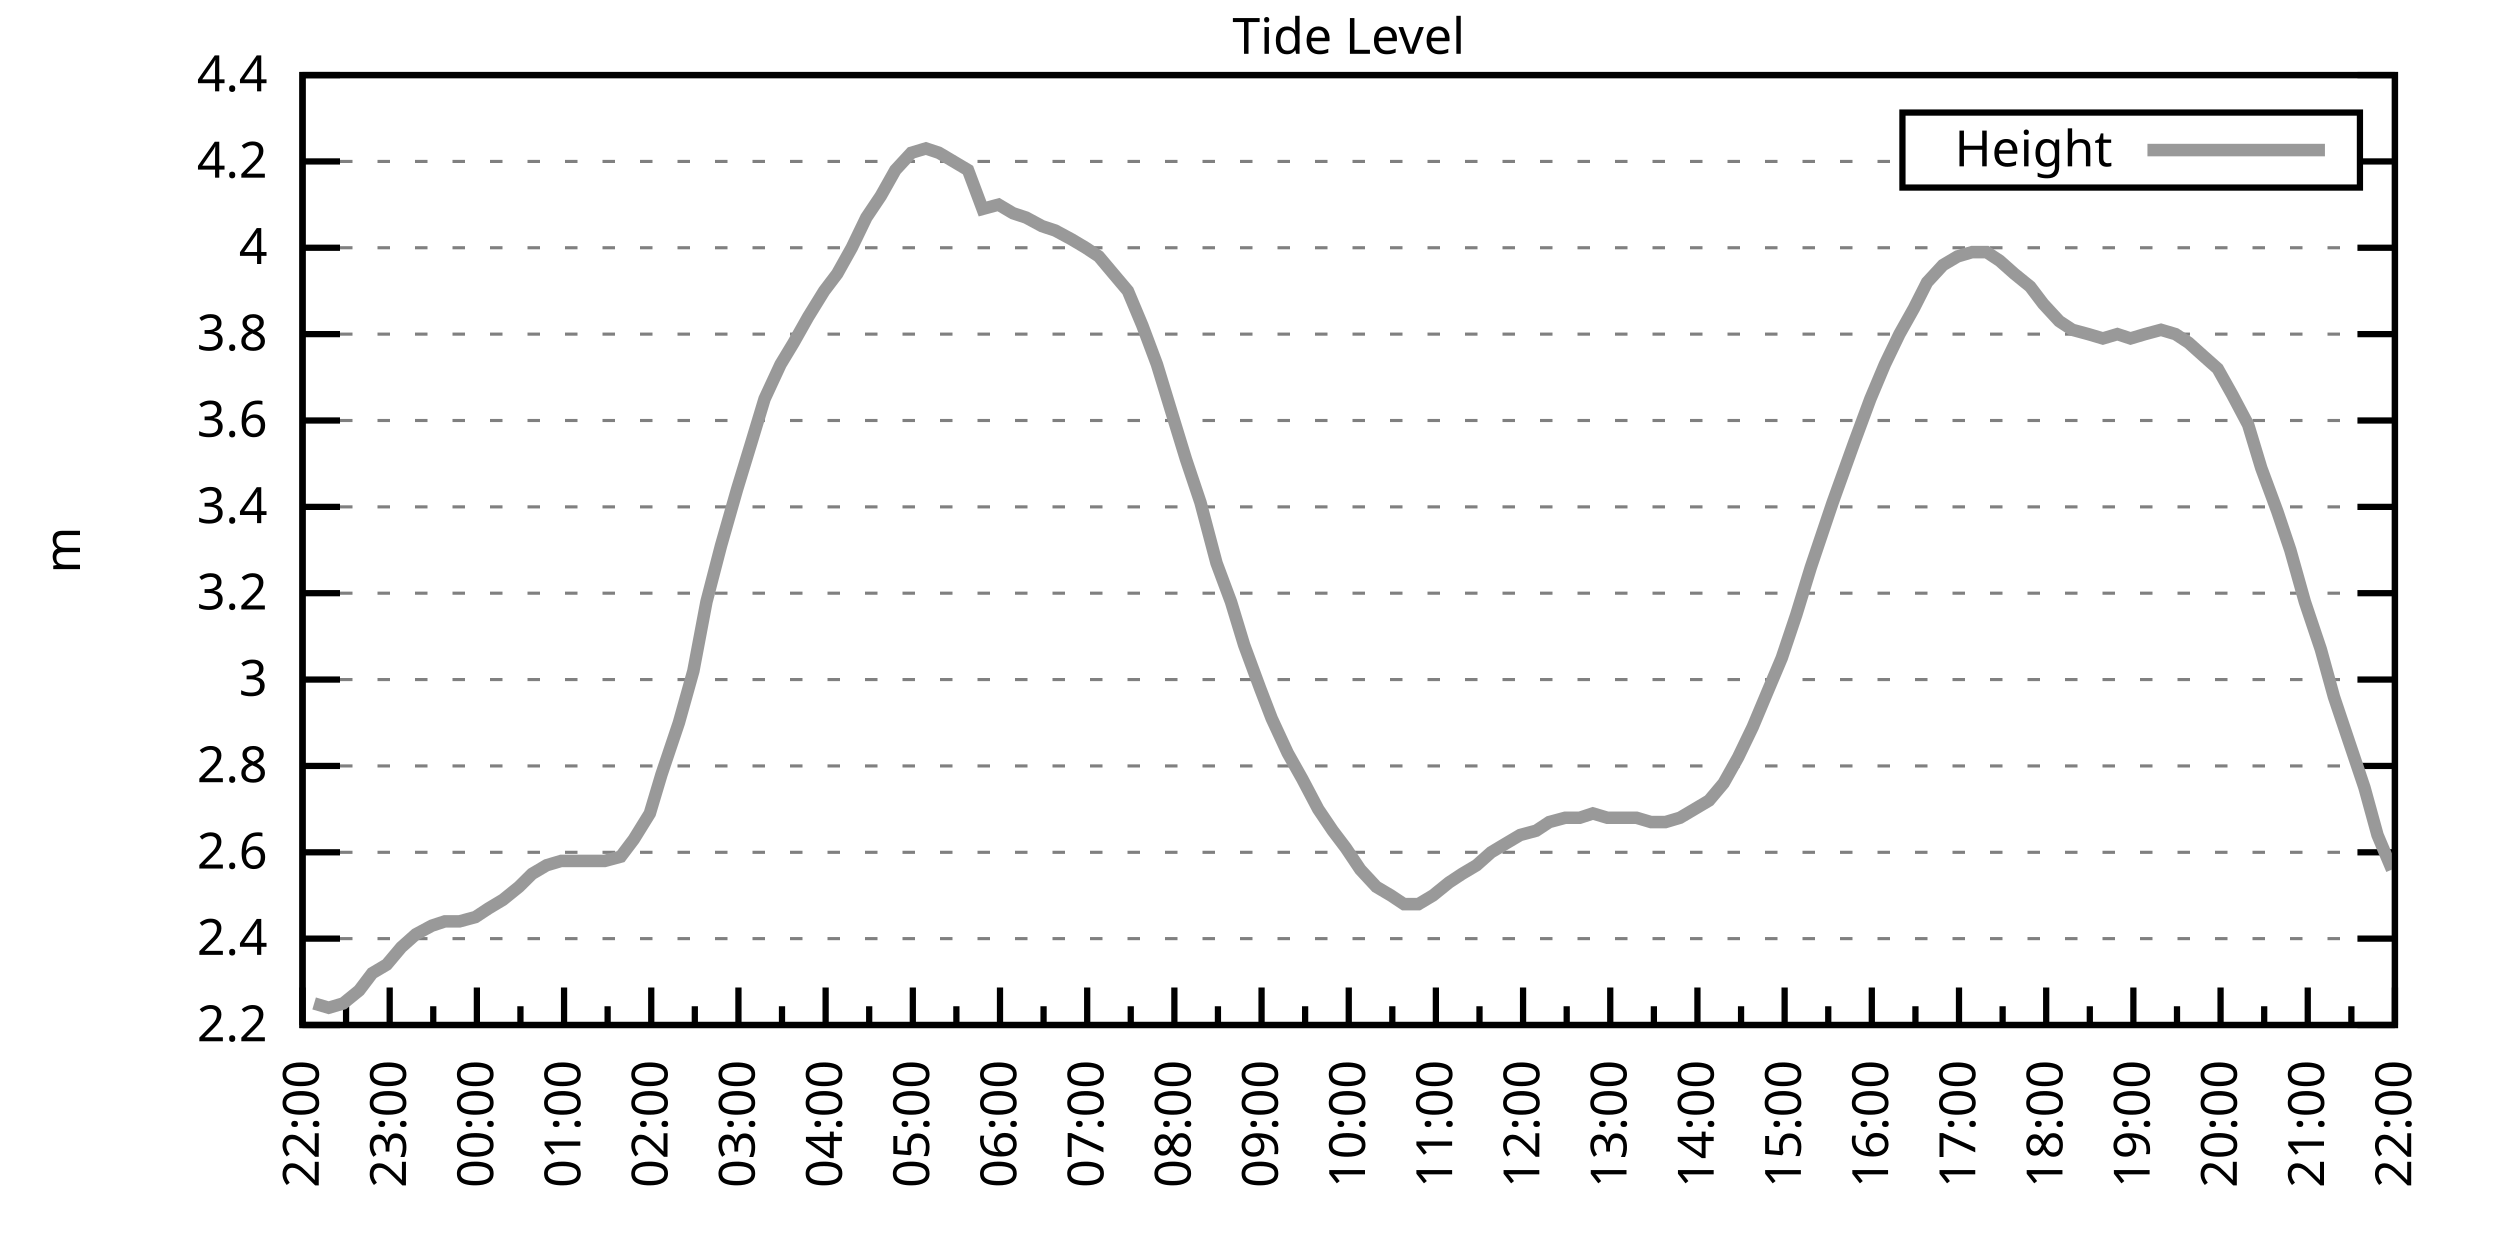
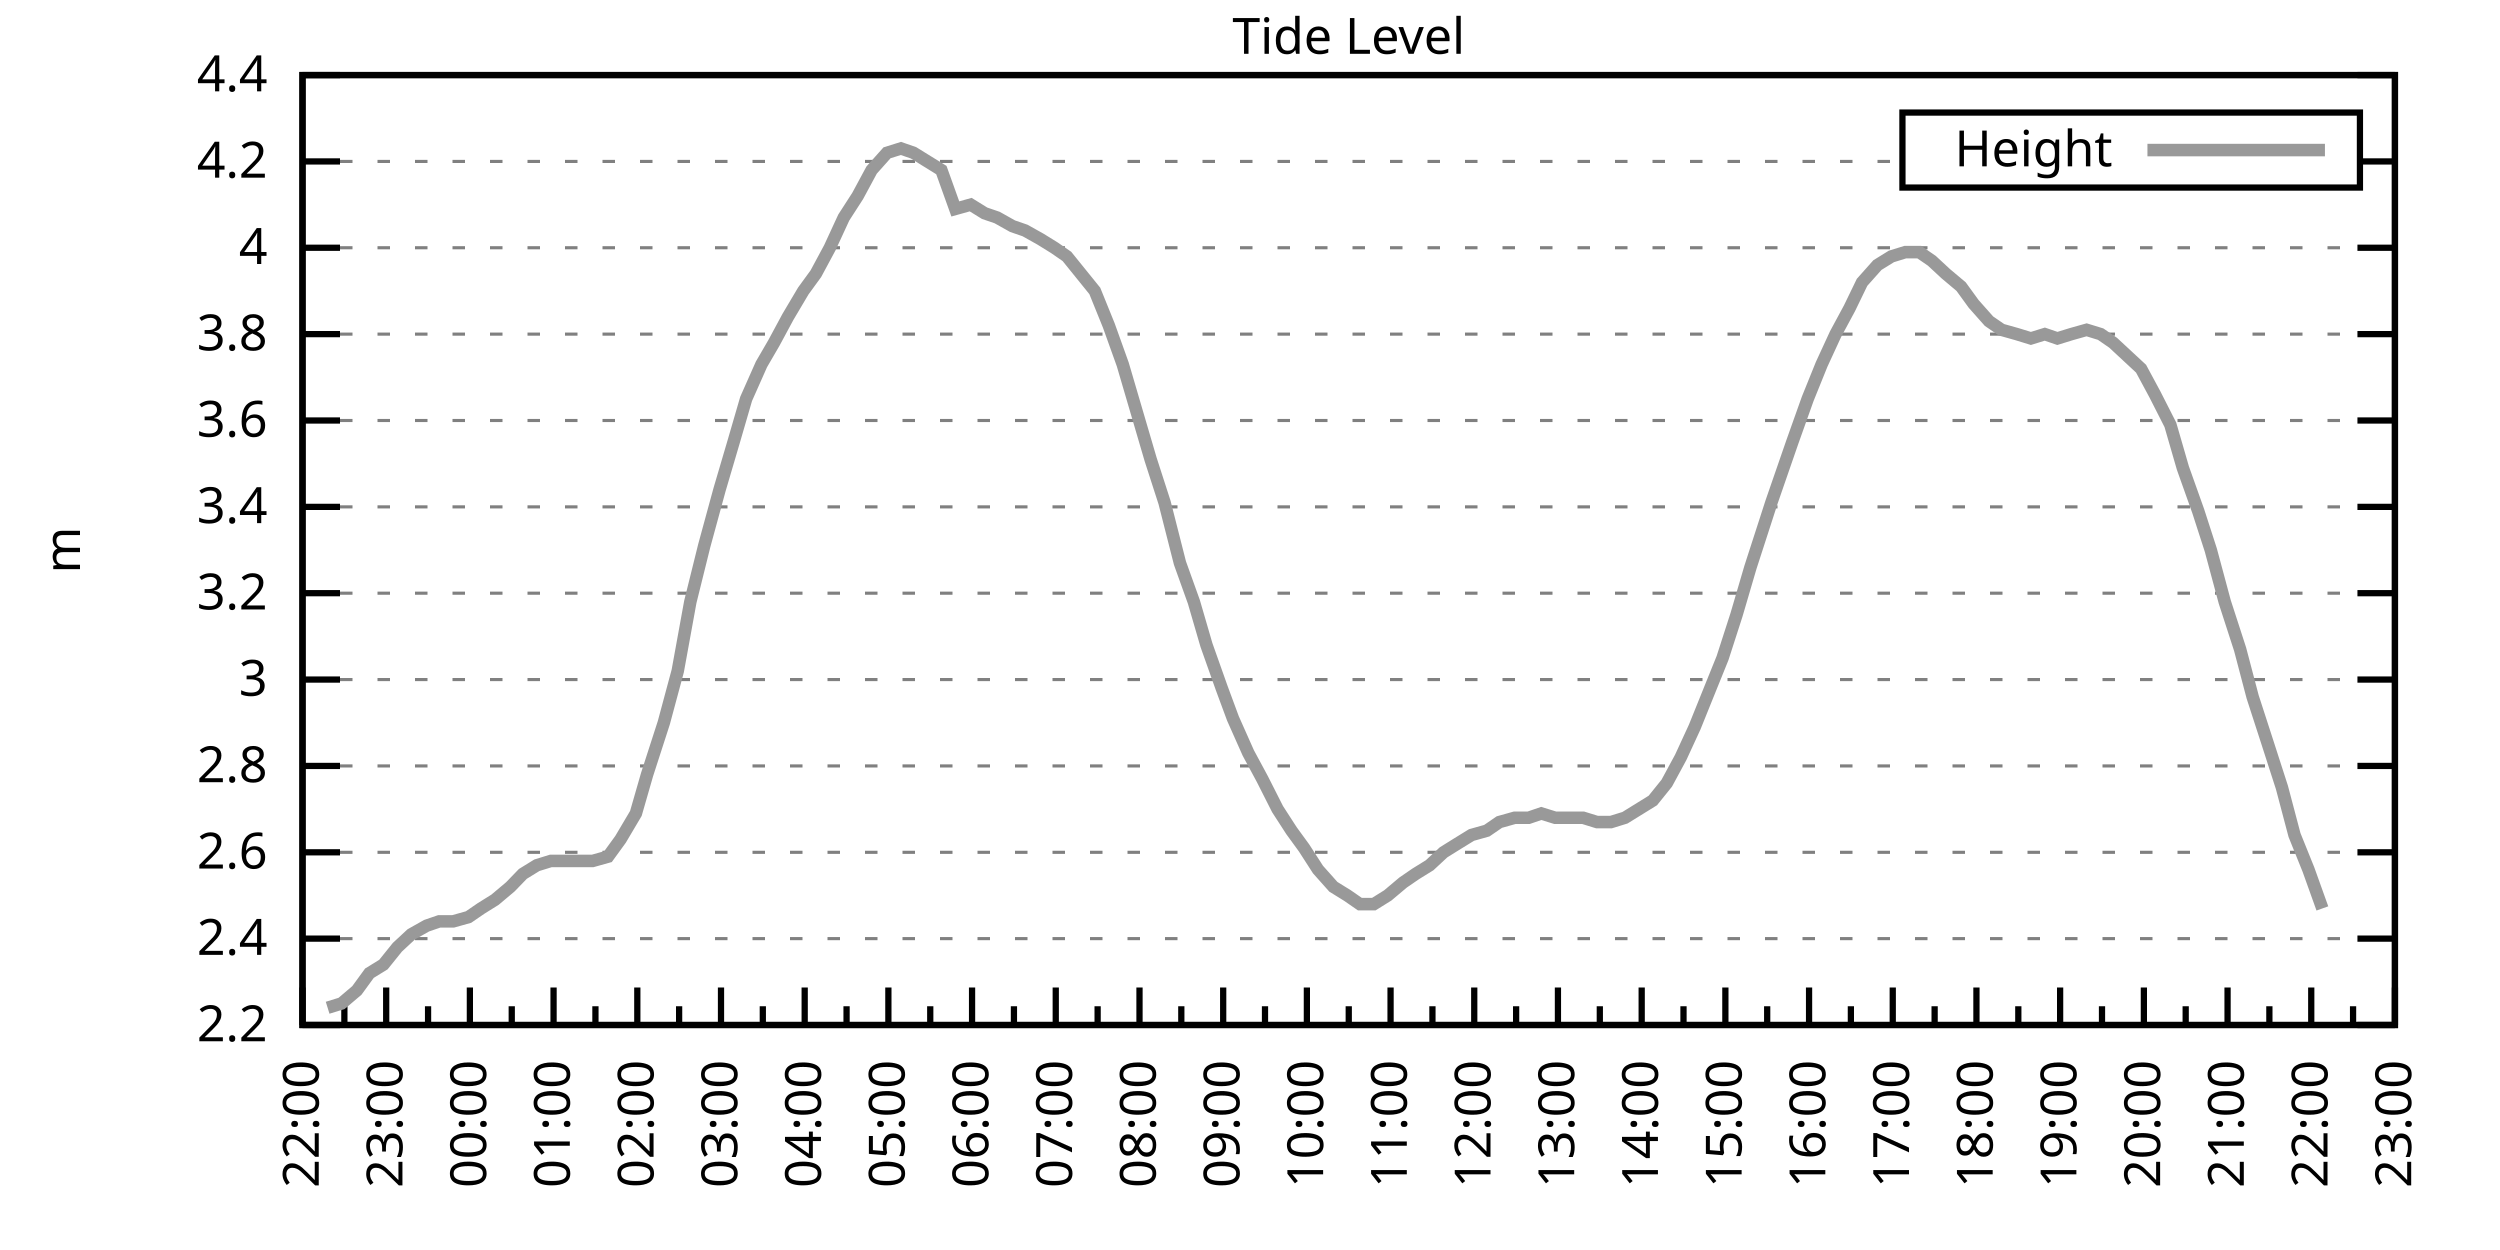
<svg xmlns="http://www.w3.org/2000/svg" xmlns:xlink="http://www.w3.org/1999/xlink" width="400" height="200" viewBox="0 0 400 200">
  <g id="gnuplot_canvas">
    <rect x="0" y="0" width="400" height="200" fill="none" />
    <defs>
      <circle id="gpDot" r="0.5" stroke-width="0.5" stroke="currentColor" />
      <path id="gpPt0" stroke-width="0.333" stroke="currentColor" d="M-1,0 h2 M0,-1 v2" />
      <path id="gpPt1" stroke-width="0.333" stroke="currentColor" d="M-1,-1 L1,1 M1,-1 L-1,1" />
      <path id="gpPt2" stroke-width="0.333" stroke="currentColor" d="M-1,0 L1,0 M0,-1 L0,1 M-1,-1 L1,1 M-1,1 L1,-1" />
      <rect id="gpPt3" stroke-width="0.333" stroke="currentColor" x="-1" y="-1" width="2" height="2" />
      <rect id="gpPt4" stroke-width="0.333" stroke="currentColor" fill="currentColor" x="-1" y="-1" width="2" height="2" />
      <circle id="gpPt5" stroke-width="0.333" stroke="currentColor" cx="0" cy="0" r="1" />
      <use xlink:href="#gpPt5" id="gpPt6" fill="currentColor" stroke="none" />
      <path id="gpPt7" stroke-width="0.333" stroke="currentColor" d="M0,-1.33 L-1.33,0.67 L1.33,0.67 z" />
      <use xlink:href="#gpPt7" id="gpPt8" fill="currentColor" stroke="none" />
      <use xlink:href="#gpPt7" id="gpPt9" stroke="currentColor" transform="rotate(180)" />
      <use xlink:href="#gpPt9" id="gpPt10" fill="currentColor" stroke="none" />
      <use xlink:href="#gpPt3" id="gpPt11" stroke="currentColor" transform="rotate(45)" />
      <use xlink:href="#gpPt11" id="gpPt12" fill="currentColor" stroke="none" />
      <path id="gpPt13" stroke-width="0.333" stroke="currentColor" d="M0,1.330 L1.265,0.411 L0.782,-1.067 L-0.782,-1.076 L-1.265,0.411 z" />
      <use xlink:href="#gpPt13" id="gpPt14" fill="currentColor" stroke="none" />
      <filter id="textbox" filterUnits="objectBoundingBox" x="0" y="0" height="1" width="1">
        <feFlood flood-color="white" flood-opacity="1" result="bgnd" />
        <feComposite in="SourceGraphic" in2="bgnd" operator="atop" />
      </filter>
      <filter id="greybox" filterUnits="objectBoundingBox" x="0" y="0" height="1" width="1">
        <feFlood flood-color="lightgrey" flood-opacity="1" result="grey" />
        <feComposite in="SourceGraphic" in2="grey" operator="atop" />
      </filter>
    </defs>
    <g fill="none" color="white" stroke="currentColor" stroke-width="1.00" stroke-linecap="butt" stroke-linejoin="miter">
</g>
    <g fill="none" color="black" stroke="currentColor" stroke-width="1.00" stroke-linecap="butt" stroke-linejoin="miter">
      <g stroke="none" shape-rendering="crispEdges">
        <polygon fill="rgb(255, 255, 255)" points="48.40,164.00 383.18,164.00 383.18,12.02 48.40,12.02 " />
      </g>
    </g>
    <g fill="none" color="black" stroke="currentColor" stroke-width="1.00" stroke-linecap="butt" stroke-linejoin="miter">
</g>
    <g fill="none" color="black" stroke="black" stroke-width="0.50" stroke-linecap="butt" stroke-linejoin="miter">
</g>
    <g fill="none" color="gray" stroke="currentColor" stroke-width="0.50" stroke-linecap="butt" stroke-linejoin="miter">
      <path stroke="gray" stroke-dasharray="2,4" class="gridline" d="M48.40,164.00 L383.19,164.00  " />
    </g>
    <g fill="none" color="gray" stroke="gray" stroke-width="1.00" stroke-linecap="butt" stroke-linejoin="miter">
</g>
    <g fill="none" color="black" stroke="currentColor" stroke-width="1.00" stroke-linecap="butt" stroke-linejoin="miter">
      <path stroke="black" d="M48.40,164.00 L54.40,164.00 M383.19,164.00 L377.19,164.00  " />
      <g transform="translate(42.80,166.60)" stroke="none" fill="black" font-family="Sans" font-size="8.00" text-anchor="end">
        <text>
          <tspan font-family="Sans"> 2.2</tspan>
        </text>
      </g>
    </g>
    <g fill="none" color="black" stroke="currentColor" stroke-width="1.00" stroke-linecap="butt" stroke-linejoin="miter">
</g>
    <g fill="none" color="black" stroke="black" stroke-width="0.50" stroke-linecap="butt" stroke-linejoin="miter">
</g>
    <g fill="none" color="gray" stroke="currentColor" stroke-width="0.50" stroke-linecap="butt" stroke-linejoin="miter">
      <path stroke="gray" stroke-dasharray="2,4" class="gridline" d="M48.40,150.18 L383.19,150.18  " />
    </g>
    <g fill="none" color="gray" stroke="gray" stroke-width="1.00" stroke-linecap="butt" stroke-linejoin="miter">
</g>
    <g fill="none" color="black" stroke="currentColor" stroke-width="1.00" stroke-linecap="butt" stroke-linejoin="miter">
      <path stroke="black" d="M48.40,150.18 L54.40,150.18 M383.19,150.18 L377.19,150.18  " />
      <g transform="translate(42.80,152.78)" stroke="none" fill="black" font-family="Sans" font-size="8.00" text-anchor="end">
        <text>
          <tspan font-family="Sans"> 2.4</tspan>
        </text>
      </g>
    </g>
    <g fill="none" color="black" stroke="currentColor" stroke-width="1.00" stroke-linecap="butt" stroke-linejoin="miter">
</g>
    <g fill="none" color="black" stroke="black" stroke-width="0.50" stroke-linecap="butt" stroke-linejoin="miter">
</g>
    <g fill="none" color="gray" stroke="currentColor" stroke-width="0.50" stroke-linecap="butt" stroke-linejoin="miter">
      <path stroke="gray" stroke-dasharray="2,4" class="gridline" d="M48.40,136.37 L383.19,136.37  " />
    </g>
    <g fill="none" color="gray" stroke="gray" stroke-width="1.00" stroke-linecap="butt" stroke-linejoin="miter">
</g>
    <g fill="none" color="black" stroke="currentColor" stroke-width="1.00" stroke-linecap="butt" stroke-linejoin="miter">
      <path stroke="black" d="M48.40,136.37 L54.40,136.37 M383.19,136.37 L377.19,136.37  " />
      <g transform="translate(42.80,138.97)" stroke="none" fill="black" font-family="Sans" font-size="8.00" text-anchor="end">
        <text>
          <tspan font-family="Sans"> 2.6</tspan>
        </text>
      </g>
    </g>
    <g fill="none" color="black" stroke="currentColor" stroke-width="1.00" stroke-linecap="butt" stroke-linejoin="miter">
</g>
    <g fill="none" color="black" stroke="black" stroke-width="0.50" stroke-linecap="butt" stroke-linejoin="miter">
</g>
    <g fill="none" color="gray" stroke="currentColor" stroke-width="0.50" stroke-linecap="butt" stroke-linejoin="miter">
      <path stroke="gray" stroke-dasharray="2,4" class="gridline" d="M48.40,122.55 L383.19,122.55  " />
    </g>
    <g fill="none" color="gray" stroke="gray" stroke-width="1.00" stroke-linecap="butt" stroke-linejoin="miter">
</g>
    <g fill="none" color="black" stroke="currentColor" stroke-width="1.00" stroke-linecap="butt" stroke-linejoin="miter">
      <path stroke="black" d="M48.40,122.55 L54.40,122.55 M383.19,122.55 L377.19,122.55  " />
      <g transform="translate(42.80,125.15)" stroke="none" fill="black" font-family="Sans" font-size="8.00" text-anchor="end">
        <text>
          <tspan font-family="Sans"> 2.8</tspan>
        </text>
      </g>
    </g>
    <g fill="none" color="black" stroke="currentColor" stroke-width="1.00" stroke-linecap="butt" stroke-linejoin="miter">
</g>
    <g fill="none" color="black" stroke="black" stroke-width="0.50" stroke-linecap="butt" stroke-linejoin="miter">
</g>
    <g fill="none" color="gray" stroke="currentColor" stroke-width="0.50" stroke-linecap="butt" stroke-linejoin="miter">
      <path stroke="gray" stroke-dasharray="2,4" class="gridline" d="M48.40,108.73 L383.19,108.73  " />
    </g>
    <g fill="none" color="gray" stroke="gray" stroke-width="1.00" stroke-linecap="butt" stroke-linejoin="miter">
</g>
    <g fill="none" color="black" stroke="currentColor" stroke-width="1.00" stroke-linecap="butt" stroke-linejoin="miter">
      <path stroke="black" d="M48.40,108.73 L54.40,108.73 M383.19,108.73 L377.19,108.73  " />
      <g transform="translate(42.80,111.33)" stroke="none" fill="black" font-family="Sans" font-size="8.00" text-anchor="end">
        <text>
          <tspan font-family="Sans"> 3</tspan>
        </text>
      </g>
    </g>
    <g fill="none" color="black" stroke="currentColor" stroke-width="1.00" stroke-linecap="butt" stroke-linejoin="miter">
</g>
    <g fill="none" color="black" stroke="black" stroke-width="0.50" stroke-linecap="butt" stroke-linejoin="miter">
</g>
    <g fill="none" color="gray" stroke="currentColor" stroke-width="0.50" stroke-linecap="butt" stroke-linejoin="miter">
      <path stroke="gray" stroke-dasharray="2,4" class="gridline" d="M48.40,94.91 L383.19,94.91  " />
    </g>
    <g fill="none" color="gray" stroke="gray" stroke-width="1.00" stroke-linecap="butt" stroke-linejoin="miter">
</g>
    <g fill="none" color="black" stroke="currentColor" stroke-width="1.00" stroke-linecap="butt" stroke-linejoin="miter">
      <path stroke="black" d="M48.40,94.91 L54.40,94.91 M383.19,94.91 L377.19,94.91  " />
      <g transform="translate(42.80,97.51)" stroke="none" fill="black" font-family="Sans" font-size="8.00" text-anchor="end">
        <text>
          <tspan font-family="Sans"> 3.2</tspan>
        </text>
      </g>
    </g>
    <g fill="none" color="black" stroke="currentColor" stroke-width="1.00" stroke-linecap="butt" stroke-linejoin="miter">
</g>
    <g fill="none" color="black" stroke="black" stroke-width="0.50" stroke-linecap="butt" stroke-linejoin="miter">
</g>
    <g fill="none" color="gray" stroke="currentColor" stroke-width="0.50" stroke-linecap="butt" stroke-linejoin="miter">
      <path stroke="gray" stroke-dasharray="2,4" class="gridline" d="M48.40,81.10 L383.19,81.10  " />
    </g>
    <g fill="none" color="gray" stroke="gray" stroke-width="1.00" stroke-linecap="butt" stroke-linejoin="miter">
</g>
    <g fill="none" color="black" stroke="currentColor" stroke-width="1.00" stroke-linecap="butt" stroke-linejoin="miter">
      <path stroke="black" d="M48.40,81.10 L54.40,81.10 M383.19,81.10 L377.19,81.10  " />
      <g transform="translate(42.80,83.70)" stroke="none" fill="black" font-family="Sans" font-size="8.00" text-anchor="end">
        <text>
          <tspan font-family="Sans"> 3.4</tspan>
        </text>
      </g>
    </g>
    <g fill="none" color="black" stroke="currentColor" stroke-width="1.00" stroke-linecap="butt" stroke-linejoin="miter">
</g>
    <g fill="none" color="black" stroke="black" stroke-width="0.50" stroke-linecap="butt" stroke-linejoin="miter">
</g>
    <g fill="none" color="gray" stroke="currentColor" stroke-width="0.50" stroke-linecap="butt" stroke-linejoin="miter">
      <path stroke="gray" stroke-dasharray="2,4" class="gridline" d="M48.40,67.28 L383.19,67.28  " />
    </g>
    <g fill="none" color="gray" stroke="gray" stroke-width="1.00" stroke-linecap="butt" stroke-linejoin="miter">
</g>
    <g fill="none" color="black" stroke="currentColor" stroke-width="1.00" stroke-linecap="butt" stroke-linejoin="miter">
      <path stroke="black" d="M48.40,67.28 L54.40,67.28 M383.19,67.28 L377.19,67.28  " />
      <g transform="translate(42.80,69.88)" stroke="none" fill="black" font-family="Sans" font-size="8.00" text-anchor="end">
        <text>
          <tspan font-family="Sans"> 3.6</tspan>
        </text>
      </g>
    </g>
    <g fill="none" color="black" stroke="currentColor" stroke-width="1.00" stroke-linecap="butt" stroke-linejoin="miter">
</g>
    <g fill="none" color="black" stroke="black" stroke-width="0.50" stroke-linecap="butt" stroke-linejoin="miter">
</g>
    <g fill="none" color="gray" stroke="currentColor" stroke-width="0.50" stroke-linecap="butt" stroke-linejoin="miter">
      <path stroke="gray" stroke-dasharray="2,4" class="gridline" d="M48.40,53.46 L383.19,53.46  " />
    </g>
    <g fill="none" color="gray" stroke="gray" stroke-width="1.00" stroke-linecap="butt" stroke-linejoin="miter">
</g>
    <g fill="none" color="black" stroke="currentColor" stroke-width="1.00" stroke-linecap="butt" stroke-linejoin="miter">
      <path stroke="black" d="M48.40,53.46 L54.40,53.46 M383.19,53.46 L377.19,53.46  " />
      <g transform="translate(42.80,56.06)" stroke="none" fill="black" font-family="Sans" font-size="8.00" text-anchor="end">
        <text>
          <tspan font-family="Sans"> 3.8</tspan>
        </text>
      </g>
    </g>
    <g fill="none" color="black" stroke="currentColor" stroke-width="1.00" stroke-linecap="butt" stroke-linejoin="miter">
</g>
    <g fill="none" color="black" stroke="black" stroke-width="0.50" stroke-linecap="butt" stroke-linejoin="miter">
</g>
    <g fill="none" color="gray" stroke="currentColor" stroke-width="0.50" stroke-linecap="butt" stroke-linejoin="miter">
      <path stroke="gray" stroke-dasharray="2,4" class="gridline" d="M48.40,39.64 L383.19,39.64  " />
    </g>
    <g fill="none" color="gray" stroke="gray" stroke-width="1.00" stroke-linecap="butt" stroke-linejoin="miter">
</g>
    <g fill="none" color="black" stroke="currentColor" stroke-width="1.00" stroke-linecap="butt" stroke-linejoin="miter">
      <path stroke="black" d="M48.40,39.64 L54.40,39.64 M383.19,39.64 L377.19,39.64  " />
      <g transform="translate(42.80,42.24)" stroke="none" fill="black" font-family="Sans" font-size="8.00" text-anchor="end">
        <text>
          <tspan font-family="Sans"> 4</tspan>
        </text>
      </g>
    </g>
    <g fill="none" color="black" stroke="currentColor" stroke-width="1.00" stroke-linecap="butt" stroke-linejoin="miter">
</g>
    <g fill="none" color="black" stroke="black" stroke-width="0.50" stroke-linecap="butt" stroke-linejoin="miter">
</g>
    <g fill="none" color="gray" stroke="currentColor" stroke-width="0.50" stroke-linecap="butt" stroke-linejoin="miter">
      <path stroke="gray" stroke-dasharray="2,4" class="gridline" d="M48.40,25.83 L304.39,25.83 M377.59,25.83 L383.19,25.83  " />
    </g>
    <g fill="none" color="gray" stroke="gray" stroke-width="1.00" stroke-linecap="butt" stroke-linejoin="miter">
</g>
    <g fill="none" color="black" stroke="currentColor" stroke-width="1.00" stroke-linecap="butt" stroke-linejoin="miter">
      <path stroke="black" d="M48.40,25.83 L54.40,25.83 M383.19,25.83 L377.19,25.83  " />
      <g transform="translate(42.80,28.43)" stroke="none" fill="black" font-family="Sans" font-size="8.00" text-anchor="end">
        <text>
          <tspan font-family="Sans"> 4.2</tspan>
        </text>
      </g>
    </g>
    <g fill="none" color="black" stroke="currentColor" stroke-width="1.00" stroke-linecap="butt" stroke-linejoin="miter">
</g>
    <g fill="none" color="black" stroke="black" stroke-width="0.50" stroke-linecap="butt" stroke-linejoin="miter">
</g>
    <g fill="none" color="gray" stroke="currentColor" stroke-width="0.50" stroke-linecap="butt" stroke-linejoin="miter">
      <path stroke="gray" stroke-dasharray="2,4" class="gridline" d="M48.40,12.01 L383.19,12.01  " />
    </g>
    <g fill="none" color="gray" stroke="gray" stroke-width="1.00" stroke-linecap="butt" stroke-linejoin="miter">
</g>
    <g fill="none" color="black" stroke="currentColor" stroke-width="1.00" stroke-linecap="butt" stroke-linejoin="miter">
      <path stroke="black" d="M48.40,12.01 L54.40,12.01 M383.19,12.01 L377.19,12.01  " />
      <g transform="translate(42.80,14.61)" stroke="none" fill="black" font-family="Sans" font-size="8.00" text-anchor="end">
        <text>
          <tspan font-family="Sans"> 4.4</tspan>
        </text>
      </g>
    </g>
    <g fill="none" color="black" stroke="currentColor" stroke-width="1.00" stroke-linecap="butt" stroke-linejoin="miter">
      <path stroke="black" d="M48.40,164.00 L48.40,158.00  " />
      <g transform="translate(51.00,169.60) rotate(270)" stroke="none" fill="black" font-family="Sans" font-size="8.00" text-anchor="end">
        <text>
          <tspan font-family="Sans">22:00</tspan>
        </text>
      </g>
    </g>
    <g fill="none" color="black" stroke="currentColor" stroke-width="1.00" stroke-linecap="butt" stroke-linejoin="miter">
-       <path stroke="black" d="M55.37,164.00 L55.37,161.00 M62.35,164.00 L62.35,158.00  " />
-       <g transform="translate(64.95,169.60) rotate(270)" stroke="none" fill="black" font-family="Sans" font-size="8.00" text-anchor="end">
+       <path stroke="black" d="M55.10,164.00 L55.10,161.00 M61.79,164.00 L61.79,158.00  " />
+       <g transform="translate(64.39,169.60) rotate(270)" stroke="none" fill="black" font-family="Sans" font-size="8.00" text-anchor="end">
        <text>
          <tspan font-family="Sans">23:00</tspan>
        </text>
      </g>
    </g>
    <g fill="none" color="black" stroke="currentColor" stroke-width="1.00" stroke-linecap="butt" stroke-linejoin="miter">
-       <path stroke="black" d="M69.32,164.00 L69.32,161.00 M76.30,164.00 L76.30,158.00  " />
-       <g transform="translate(78.90,169.60) rotate(270)" stroke="none" fill="black" font-family="Sans" font-size="8.00" text-anchor="end">
+       <path stroke="black" d="M68.49,164.00 L68.49,161.00 M75.18,164.00 L75.18,158.00  " />
+       <g transform="translate(77.78,169.60) rotate(270)" stroke="none" fill="black" font-family="Sans" font-size="8.00" text-anchor="end">
        <text>
          <tspan font-family="Sans">00:00</tspan>
        </text>
      </g>
    </g>
    <g fill="none" color="black" stroke="currentColor" stroke-width="1.00" stroke-linecap="butt" stroke-linejoin="miter">
-       <path stroke="black" d="M83.27,164.00 L83.27,161.00 M90.25,164.00 L90.25,158.00  " />
-       <g transform="translate(92.85,169.60) rotate(270)" stroke="none" fill="black" font-family="Sans" font-size="8.00" text-anchor="end">
+       <path stroke="black" d="M81.88,164.00 L81.88,161.00 M88.57,164.00 L88.57,158.00  " />
+       <g transform="translate(91.17,169.60) rotate(270)" stroke="none" fill="black" font-family="Sans" font-size="8.00" text-anchor="end">
        <text>
          <tspan font-family="Sans">01:00</tspan>
        </text>
      </g>
    </g>
    <g fill="none" color="black" stroke="currentColor" stroke-width="1.00" stroke-linecap="butt" stroke-linejoin="miter">
-       <path stroke="black" d="M97.22,164.00 L97.22,161.00 M104.20,164.00 L104.20,158.00  " />
-       <g transform="translate(106.80,169.60) rotate(270)" stroke="none" fill="black" font-family="Sans" font-size="8.00" text-anchor="end">
+       <path stroke="black" d="M95.27,164.00 L95.27,161.00 M101.97,164.00 L101.97,158.00  " />
+       <g transform="translate(104.57,169.60) rotate(270)" stroke="none" fill="black" font-family="Sans" font-size="8.00" text-anchor="end">
        <text>
          <tspan font-family="Sans">02:00</tspan>
        </text>
      </g>
    </g>
    <g fill="none" color="black" stroke="currentColor" stroke-width="1.00" stroke-linecap="butt" stroke-linejoin="miter">
-       <path stroke="black" d="M111.17,164.00 L111.17,161.00 M118.15,164.00 L118.15,158.00  " />
-       <g transform="translate(120.75,169.60) rotate(270)" stroke="none" fill="black" font-family="Sans" font-size="8.00" text-anchor="end">
+       <path stroke="black" d="M108.66,164.00 L108.66,161.00 M115.36,164.00 L115.36,158.00  " />
+       <g transform="translate(117.96,169.60) rotate(270)" stroke="none" fill="black" font-family="Sans" font-size="8.00" text-anchor="end">
        <text>
          <tspan font-family="Sans">03:00</tspan>
        </text>
      </g>
    </g>
    <g fill="none" color="black" stroke="currentColor" stroke-width="1.00" stroke-linecap="butt" stroke-linejoin="miter">
-       <path stroke="black" d="M125.12,164.00 L125.12,161.00 M132.10,164.00 L132.10,158.00  " />
-       <g transform="translate(134.70,169.60) rotate(270)" stroke="none" fill="black" font-family="Sans" font-size="8.00" text-anchor="end">
+       <path stroke="black" d="M122.05,164.00 L122.05,161.00 M128.75,164.00 L128.75,158.00  " />
+       <g transform="translate(131.35,169.60) rotate(270)" stroke="none" fill="black" font-family="Sans" font-size="8.00" text-anchor="end">
        <text>
          <tspan font-family="Sans">04:00</tspan>
        </text>
      </g>
    </g>
    <g fill="none" color="black" stroke="currentColor" stroke-width="1.00" stroke-linecap="butt" stroke-linejoin="miter">
-       <path stroke="black" d="M139.07,164.00 L139.07,161.00 M146.05,164.00 L146.05,158.00  " />
-       <g transform="translate(148.65,169.60) rotate(270)" stroke="none" fill="black" font-family="Sans" font-size="8.00" text-anchor="end">
+       <path stroke="black" d="M135.45,164.00 L135.45,161.00 M142.14,164.00 L142.14,158.00  " />
+       <g transform="translate(144.74,169.60) rotate(270)" stroke="none" fill="black" font-family="Sans" font-size="8.00" text-anchor="end">
        <text>
          <tspan font-family="Sans">05:00</tspan>
        </text>
      </g>
    </g>
    <g fill="none" color="black" stroke="currentColor" stroke-width="1.00" stroke-linecap="butt" stroke-linejoin="miter">
-       <path stroke="black" d="M153.02,164.00 L153.02,161.00 M160.00,164.00 L160.00,158.00  " />
-       <g transform="translate(162.60,169.60) rotate(270)" stroke="none" fill="black" font-family="Sans" font-size="8.00" text-anchor="end">
+       <path stroke="black" d="M148.84,164.00 L148.84,161.00 M155.53,164.00 L155.53,158.00  " />
+       <g transform="translate(158.13,169.60) rotate(270)" stroke="none" fill="black" font-family="Sans" font-size="8.00" text-anchor="end">
        <text>
          <tspan font-family="Sans">06:00</tspan>
        </text>
      </g>
    </g>
    <g fill="none" color="black" stroke="currentColor" stroke-width="1.00" stroke-linecap="butt" stroke-linejoin="miter">
-       <path stroke="black" d="M166.97,164.00 L166.97,161.00 M173.95,164.00 L173.95,158.00  " />
-       <g transform="translate(176.55,169.60) rotate(270)" stroke="none" fill="black" font-family="Sans" font-size="8.00" text-anchor="end">
+       <path stroke="black" d="M162.23,164.00 L162.23,161.00 M168.92,164.00 L168.92,158.00  " />
+       <g transform="translate(171.52,169.60) rotate(270)" stroke="none" fill="black" font-family="Sans" font-size="8.00" text-anchor="end">
        <text>
          <tspan font-family="Sans">07:00</tspan>
        </text>
      </g>
    </g>
    <g fill="none" color="black" stroke="currentColor" stroke-width="1.00" stroke-linecap="butt" stroke-linejoin="miter">
-       <path stroke="black" d="M180.92,164.00 L180.92,161.00 M187.90,164.00 L187.90,158.00  " />
-       <g transform="translate(190.50,169.60) rotate(270)" stroke="none" fill="black" font-family="Sans" font-size="8.00" text-anchor="end">
+       <path stroke="black" d="M175.62,164.00 L175.62,161.00 M182.32,164.00 L182.32,158.00  " />
+       <g transform="translate(184.92,169.60) rotate(270)" stroke="none" fill="black" font-family="Sans" font-size="8.00" text-anchor="end">
        <text>
          <tspan font-family="Sans">08:00</tspan>
        </text>
      </g>
    </g>
    <g fill="none" color="black" stroke="currentColor" stroke-width="1.00" stroke-linecap="butt" stroke-linejoin="miter">
-       <path stroke="black" d="M194.87,164.00 L194.87,161.00 M201.85,164.00 L201.85,158.00  " />
-       <g transform="translate(204.45,169.60) rotate(270)" stroke="none" fill="black" font-family="Sans" font-size="8.00" text-anchor="end">
+       <path stroke="black" d="M189.01,164.00 L189.01,161.00 M195.71,164.00 L195.71,158.00  " />
+       <g transform="translate(198.31,169.60) rotate(270)" stroke="none" fill="black" font-family="Sans" font-size="8.00" text-anchor="end">
        <text>
          <tspan font-family="Sans">09:00</tspan>
        </text>
      </g>
    </g>
    <g fill="none" color="black" stroke="currentColor" stroke-width="1.00" stroke-linecap="butt" stroke-linejoin="miter">
-       <path stroke="black" d="M208.82,164.00 L208.82,161.00 M215.80,164.00 L215.80,158.00  " />
-       <g transform="translate(218.40,169.60) rotate(270)" stroke="none" fill="black" font-family="Sans" font-size="8.00" text-anchor="end">
+       <path stroke="black" d="M202.40,164.00 L202.40,161.00 M209.10,164.00 L209.10,158.00  " />
+       <g transform="translate(211.70,169.60) rotate(270)" stroke="none" fill="black" font-family="Sans" font-size="8.00" text-anchor="end">
        <text>
          <tspan font-family="Sans">10:00</tspan>
        </text>
      </g>
    </g>
    <g fill="none" color="black" stroke="currentColor" stroke-width="1.00" stroke-linecap="butt" stroke-linejoin="miter">
-       <path stroke="black" d="M222.77,164.00 L222.77,161.00 M229.74,164.00 L229.74,158.00  " />
-       <g transform="translate(232.34,169.60) rotate(270)" stroke="none" fill="black" font-family="Sans" font-size="8.00" text-anchor="end">
+       <path stroke="black" d="M215.80,164.00 L215.80,161.00 M222.49,164.00 L222.49,158.00  " />
+       <g transform="translate(225.09,169.60) rotate(270)" stroke="none" fill="black" font-family="Sans" font-size="8.00" text-anchor="end">
        <text>
          <tspan font-family="Sans">11:00</tspan>
        </text>
      </g>
    </g>
    <g fill="none" color="black" stroke="currentColor" stroke-width="1.00" stroke-linecap="butt" stroke-linejoin="miter">
-       <path stroke="black" d="M236.72,164.00 L236.72,161.00 M243.69,164.00 L243.69,158.00  " />
-       <g transform="translate(246.29,169.60) rotate(270)" stroke="none" fill="black" font-family="Sans" font-size="8.00" text-anchor="end">
+       <path stroke="black" d="M229.19,164.00 L229.19,161.00 M235.88,164.00 L235.88,158.00  " />
+       <g transform="translate(238.48,169.60) rotate(270)" stroke="none" fill="black" font-family="Sans" font-size="8.00" text-anchor="end">
        <text>
          <tspan font-family="Sans">12:00</tspan>
        </text>
      </g>
    </g>
    <g fill="none" color="black" stroke="currentColor" stroke-width="1.00" stroke-linecap="butt" stroke-linejoin="miter">
-       <path stroke="black" d="M250.67,164.00 L250.67,161.00 M257.64,164.00 L257.64,158.00  " />
-       <g transform="translate(260.24,169.60) rotate(270)" stroke="none" fill="black" font-family="Sans" font-size="8.00" text-anchor="end">
+       <path stroke="black" d="M242.58,164.00 L242.58,161.00 M249.27,164.00 L249.27,158.00  " />
+       <g transform="translate(251.87,169.60) rotate(270)" stroke="none" fill="black" font-family="Sans" font-size="8.00" text-anchor="end">
        <text>
          <tspan font-family="Sans">13:00</tspan>
        </text>
      </g>
    </g>
    <g fill="none" color="black" stroke="currentColor" stroke-width="1.00" stroke-linecap="butt" stroke-linejoin="miter">
-       <path stroke="black" d="M264.62,164.00 L264.62,161.00 M271.59,164.00 L271.59,158.00  " />
-       <g transform="translate(274.19,169.60) rotate(270)" stroke="none" fill="black" font-family="Sans" font-size="8.00" text-anchor="end">
+       <path stroke="black" d="M255.97,164.00 L255.97,161.00 M262.67,164.00 L262.67,158.00  " />
+       <g transform="translate(265.27,169.60) rotate(270)" stroke="none" fill="black" font-family="Sans" font-size="8.00" text-anchor="end">
        <text>
          <tspan font-family="Sans">14:00</tspan>
        </text>
      </g>
    </g>
    <g fill="none" color="black" stroke="currentColor" stroke-width="1.00" stroke-linecap="butt" stroke-linejoin="miter">
-       <path stroke="black" d="M278.57,164.00 L278.57,161.00 M285.54,164.00 L285.54,158.00  " />
-       <g transform="translate(288.14,169.60) rotate(270)" stroke="none" fill="black" font-family="Sans" font-size="8.00" text-anchor="end">
+       <path stroke="black" d="M269.36,164.00 L269.36,161.00 M276.06,164.00 L276.06,158.00  " />
+       <g transform="translate(278.66,169.60) rotate(270)" stroke="none" fill="black" font-family="Sans" font-size="8.00" text-anchor="end">
        <text>
          <tspan font-family="Sans">15:00</tspan>
        </text>
      </g>
    </g>
    <g fill="none" color="black" stroke="currentColor" stroke-width="1.00" stroke-linecap="butt" stroke-linejoin="miter">
-       <path stroke="black" d="M292.52,164.00 L292.52,161.00 M299.49,164.00 L299.49,158.00  " />
-       <g transform="translate(302.09,169.60) rotate(270)" stroke="none" fill="black" font-family="Sans" font-size="8.00" text-anchor="end">
+       <path stroke="black" d="M282.75,164.00 L282.75,161.00 M289.45,164.00 L289.45,158.00  " />
+       <g transform="translate(292.05,169.60) rotate(270)" stroke="none" fill="black" font-family="Sans" font-size="8.00" text-anchor="end">
        <text>
          <tspan font-family="Sans">16:00</tspan>
        </text>
      </g>
    </g>
    <g fill="none" color="black" stroke="currentColor" stroke-width="1.00" stroke-linecap="butt" stroke-linejoin="miter">
-       <path stroke="black" d="M306.47,164.00 L306.47,161.00 M313.44,164.00 L313.44,158.00  " />
-       <g transform="translate(316.04,169.60) rotate(270)" stroke="none" fill="black" font-family="Sans" font-size="8.00" text-anchor="end">
+       <path stroke="black" d="M296.14,164.00 L296.14,161.00 M302.84,164.00 L302.84,158.00  " />
+       <g transform="translate(305.44,169.60) rotate(270)" stroke="none" fill="black" font-family="Sans" font-size="8.00" text-anchor="end">
        <text>
          <tspan font-family="Sans">17:00</tspan>
        </text>
      </g>
    </g>
    <g fill="none" color="black" stroke="currentColor" stroke-width="1.00" stroke-linecap="butt" stroke-linejoin="miter">
-       <path stroke="black" d="M320.42,164.00 L320.42,161.00 M327.39,164.00 L327.39,158.00  " />
-       <g transform="translate(329.99,169.60) rotate(270)" stroke="none" fill="black" font-family="Sans" font-size="8.00" text-anchor="end">
+       <path stroke="black" d="M309.54,164.00 L309.54,161.00 M316.23,164.00 L316.23,158.00  " />
+       <g transform="translate(318.83,169.60) rotate(270)" stroke="none" fill="black" font-family="Sans" font-size="8.00" text-anchor="end">
        <text>
          <tspan font-family="Sans">18:00</tspan>
        </text>
      </g>
    </g>
    <g fill="none" color="black" stroke="currentColor" stroke-width="1.00" stroke-linecap="butt" stroke-linejoin="miter">
-       <path stroke="black" d="M334.37,164.00 L334.37,161.00 M341.34,164.00 L341.34,158.00  " />
-       <g transform="translate(343.94,169.60) rotate(270)" stroke="none" fill="black" font-family="Sans" font-size="8.00" text-anchor="end">
+       <path stroke="black" d="M322.93,164.00 L322.93,161.00 M329.62,164.00 L329.62,158.00  " />
+       <g transform="translate(332.22,169.60) rotate(270)" stroke="none" fill="black" font-family="Sans" font-size="8.00" text-anchor="end">
        <text>
          <tspan font-family="Sans">19:00</tspan>
        </text>
      </g>
    </g>
    <g fill="none" color="black" stroke="currentColor" stroke-width="1.00" stroke-linecap="butt" stroke-linejoin="miter">
-       <path stroke="black" d="M348.32,164.00 L348.32,161.00 M355.29,164.00 L355.29,158.00  " />
-       <g transform="translate(357.89,169.60) rotate(270)" stroke="none" fill="black" font-family="Sans" font-size="8.00" text-anchor="end">
+       <path stroke="black" d="M336.32,164.00 L336.32,161.00 M343.02,164.00 L343.02,158.00  " />
+       <g transform="translate(345.62,169.60) rotate(270)" stroke="none" fill="black" font-family="Sans" font-size="8.00" text-anchor="end">
        <text>
          <tspan font-family="Sans">20:00</tspan>
        </text>
      </g>
    </g>
    <g fill="none" color="black" stroke="currentColor" stroke-width="1.00" stroke-linecap="butt" stroke-linejoin="miter">
-       <path stroke="black" d="M362.27,164.00 L362.27,161.00 M369.24,164.00 L369.24,158.00  " />
-       <g transform="translate(371.84,169.60) rotate(270)" stroke="none" fill="black" font-family="Sans" font-size="8.00" text-anchor="end">
+       <path stroke="black" d="M349.71,164.00 L349.71,161.00 M356.41,164.00 L356.41,158.00  " />
+       <g transform="translate(359.01,169.60) rotate(270)" stroke="none" fill="black" font-family="Sans" font-size="8.00" text-anchor="end">
        <text>
          <tspan font-family="Sans">21:00</tspan>
        </text>
      </g>
    </g>
    <g fill="none" color="black" stroke="currentColor" stroke-width="1.00" stroke-linecap="butt" stroke-linejoin="miter">
-       <path stroke="black" d="M376.22,164.00 L376.22,161.00 M383.19,164.00 L383.19,158.00  " />
+       <path stroke="black" d="M363.10,164.00 L363.10,161.00 M369.80,164.00 L369.80,158.00  " />
+       <g transform="translate(372.40,169.60) rotate(270)" stroke="none" fill="black" font-family="Sans" font-size="8.00" text-anchor="end">
+         <text>
+           <tspan font-family="Sans">22:00</tspan>
+         </text>
+       </g>
+     </g>
+     <g fill="none" color="black" stroke="currentColor" stroke-width="1.00" stroke-linecap="butt" stroke-linejoin="miter">
+       <path stroke="black" d="M376.49,164.00 L376.49,161.00 M383.19,164.00 L383.19,158.00  " />
      <g transform="translate(385.79,169.60) rotate(270)" stroke="none" fill="black" font-family="Sans" font-size="8.00" text-anchor="end">
        <text>
-           <tspan font-family="Sans">22:00</tspan>
+           <tspan font-family="Sans">23:00</tspan>
        </text>
      </g>
    </g>
    <g fill="none" color="black" stroke="currentColor" stroke-width="1.00" stroke-linecap="butt" stroke-linejoin="miter">
</g>
    <g fill="none" color="black" stroke="currentColor" stroke-width="1.00" stroke-linecap="butt" stroke-linejoin="miter">
      <path stroke="black" d="M48.40,12.01 L48.40,164.00 L383.19,164.00 L383.19,12.01 L48.40,12.01 Z  " />
    </g>
    <g fill="none" color="black" stroke="currentColor" stroke-width="1.00" stroke-linecap="butt" stroke-linejoin="miter">
      <g transform="translate(12.80,88.01) rotate(270)" stroke="none" fill="black" font-family="Sans" font-size="8.00" text-anchor="middle">
        <text>
          <tspan font-family="Sans">m</tspan>
        </text>
      </g>
    </g>
    <g fill="none" color="black" stroke="currentColor" stroke-width="1.00" stroke-linecap="butt" stroke-linejoin="miter">
</g>
    <g fill="none" color="black" stroke="currentColor" stroke-width="1.00" stroke-linecap="butt" stroke-linejoin="miter">
      <path stroke="black" d="M304.39,30.01 L304.39,18.01 L377.59,18.01 L377.59,30.01 L304.39,30.01 Z  " />
    </g>
    <g id="Tide_level_plot_1">
      <g fill="none" color="white" stroke="black" stroke-width="2.00" stroke-linecap="butt" stroke-linejoin="miter">
</g>
      <g fill="none" color="black" stroke="currentColor" stroke-width="2.00" stroke-linecap="butt" stroke-linejoin="miter">
        <g transform="translate(337.99,26.61)" stroke="none" fill="black" font-family="Sans" font-size="8.00" text-anchor="end">
          <text>
            <tspan font-family="Sans">Height</tspan>
          </text>
        </g>
      </g>
      <g fill="none" color="black" stroke="currentColor" stroke-width="2.00" stroke-linecap="butt" stroke-linejoin="miter">
-         <path stroke="rgb(153, 153, 153)" d="M343.59,24.01 L371.99,24.01 M50.26,160.55 L52.58,161.24 L54.91,160.55 L57.47,158.47 L59.56,155.71 L61.88,154.33   L64.21,151.56 L66.53,149.49 L69.09,148.11 L71.18,147.42 L73.51,147.42 L76.07,146.73 L78.16,145.35 L80.48,143.96   L83.04,141.89 L85.13,139.82 L87.46,138.44 L89.78,137.75 L92.11,137.75 L94.43,137.75 L96.76,137.75 L99.32,137.06   L101.41,134.29 L103.97,130.15 L105.83,123.93 L108.62,115.64 L110.94,107.35 L113.03,96.30 L115.36,87.31 L117.92,78.33   L120.24,70.73 L122.33,63.82 L124.89,58.30 L126.98,54.84 L129.31,50.70 L131.87,46.55 L133.96,43.79 L136.28,39.64   L138.61,34.81 L140.93,31.35 L143.26,27.21 L145.81,24.45 L148.14,23.75 L150.23,24.45 L152.56,25.83 L154.88,27.21   L157.21,33.43 L159.76,32.74 L162.09,34.12 L164.18,34.81 L166.74,36.19 L168.83,36.88 L171.39,38.26 L173.71,39.64   L175.81,41.03 L178.13,43.79 L180.46,46.55 L182.78,52.08 L185.11,58.30 L187.43,65.90 L189.76,73.50 L192.08,80.41   L194.64,90.08 L196.96,96.30 L199.06,103.20 L201.61,110.11 L203.47,114.95 L206.03,120.48 L208.36,124.62 L210.91,129.46   L213.24,132.91 L215.33,135.67 L217.65,139.13 L220.21,141.89 L222.54,143.27 L224.63,144.66 L226.95,144.66 L229.28,143.27   L231.84,141.20 L233.93,139.82 L236.25,138.44 L238.58,136.37 L240.90,134.98 L243.23,133.60 L245.79,132.91 L247.88,131.53   L250.44,130.84 L252.76,130.84 L254.85,130.15 L257.18,130.84 L259.50,130.84 L261.83,130.84 L264.15,131.53 L266.48,131.53   L268.80,130.84 L271.13,129.46 L273.45,128.08 L275.78,125.31 L278.10,121.17 L280.43,116.33 L282.75,110.80 L285.08,105.28   L287.40,98.37 L289.73,90.77 L292.29,83.17 L293.22,80.41 L296.70,70.73 L299.26,63.82 L301.58,58.30 L303.91,53.46   L306.23,49.32 L308.33,45.17 L310.88,42.41 L313.21,41.03 L315.53,40.34 L317.86,40.34 L319.95,41.72 L322.28,43.79   L324.83,45.86 L326.93,48.63 L329.48,51.39 L331.58,52.77 L334.13,53.46 L336.46,54.15 L338.78,53.46 L340.88,54.15   L343.20,53.46 L345.76,52.77 L348.08,53.46 L350.18,54.84 L352.50,56.92 L354.83,58.99 L357.15,63.13 L359.71,67.97   L361.80,74.88 L364.36,81.79 L366.45,88.01 L368.78,96.30 L371.33,103.89 L373.43,111.49 L375.75,118.40 L378.31,126.00   L380.40,133.60 L382.73,139.13  " />
+         <path stroke="rgb(153, 153, 153)" d="M343.59,24.01 L371.99,24.01 M52.42,161.24 L54.65,160.55 L57.10,158.47 L59.11,155.71 L61.35,154.33 L63.58,151.56   L65.81,149.49 L68.26,148.11 L70.27,147.42 L72.50,147.42 L74.96,146.73 L76.97,145.35 L79.20,143.96 L81.66,141.89   L83.66,139.82 L85.90,138.44 L88.13,137.75 L90.36,137.75 L92.59,137.75 L94.82,137.75 L97.28,137.06 L99.29,134.29   L101.74,130.15 L103.53,123.93 L106.21,115.64 L108.44,107.35 L110.45,96.30 L112.68,87.31 L115.13,78.33 L117.37,70.73   L119.38,63.82 L121.83,58.30 L123.84,54.84 L126.07,50.70 L128.53,46.55 L130.54,43.79 L132.77,39.64 L135.00,34.81   L137.23,31.35 L139.46,27.21 L141.92,24.45 L144.15,23.75 L146.16,24.45 L148.39,25.83 L150.62,27.21 L152.85,33.43   L155.31,32.74 L157.54,34.12 L159.55,34.81 L162.01,36.19 L164.01,36.88 L166.47,38.26 L168.70,39.64 L170.71,41.03   L172.94,43.79 L175.17,46.55 L177.41,52.08 L179.64,58.30 L181.87,65.90 L184.10,73.50 L186.33,80.41 L188.79,90.08   L191.02,96.30 L193.03,103.20 L195.48,110.11 L197.27,114.95 L199.73,120.48 L201.96,124.62 L204.41,129.46 L206.64,132.91   L208.65,135.67 L210.88,139.13 L213.34,141.89 L215.57,143.27 L217.58,144.66 L219.81,144.66 L222.04,143.27 L224.50,141.20   L226.51,139.82 L228.74,138.44 L230.97,136.37 L233.20,134.98 L235.44,133.60 L237.89,132.91 L239.90,131.53 L242.36,130.84   L244.59,130.84 L246.60,130.15 L248.83,130.84 L251.06,130.84 L253.29,130.84 L255.52,131.53 L257.76,131.53 L259.99,130.84   L262.22,129.46 L264.45,128.08 L266.68,125.31 L268.92,121.17 L271.15,116.33 L273.38,110.80 L275.61,105.28 L277.84,98.37   L280.07,90.77 L282.53,83.17 L283.42,80.41 L286.77,70.73 L289.23,63.82 L291.46,58.30 L293.69,53.46 L295.92,49.32   L297.93,45.17 L300.39,42.41 L302.62,41.03 L304.85,40.34 L307.08,40.34 L309.09,41.72 L311.32,43.79 L313.78,45.86   L315.79,48.63 L318.24,51.39 L320.25,52.77 L322.70,53.46 L324.94,54.15 L327.17,53.46 L329.18,54.15 L331.41,53.46   L333.86,52.77 L336.10,53.46 L338.10,54.84 L340.34,56.92 L342.57,58.99 L344.80,63.13 L347.26,67.97 L349.26,74.88   L351.72,81.79 L353.73,88.01 L355.96,96.30 L358.42,103.89 L360.42,111.49 L362.66,118.40 L365.11,126.00 L367.12,133.60   L369.35,139.13 L371.58,145.35  " />
      </g>
    </g>
    <g fill="none" color="black" stroke="currentColor" stroke-width="2.00" stroke-linecap="butt" stroke-linejoin="miter">
</g>
    <g fill="none" color="black" stroke="black" stroke-width="1.00" stroke-linecap="butt" stroke-linejoin="miter">
</g>
    <g fill="none" color="black" stroke="currentColor" stroke-width="1.00" stroke-linecap="butt" stroke-linejoin="miter">
      <path stroke="black" d="M48.40,12.01 L48.40,164.00 L383.19,164.00 L383.19,12.01 L48.40,12.01 Z  " />
    </g>
    <g fill="none" color="black" stroke="currentColor" stroke-width="1.00" stroke-linecap="butt" stroke-linejoin="miter">
      <g transform="translate(215.79,8.61)" stroke="none" fill="black" font-family="Sans" font-size="8.00" text-anchor="middle">
        <text>
          <tspan font-family="Sans">Tide Level</tspan>
        </text>
      </g>
    </g>
    <g fill="none" color="black" stroke="currentColor" stroke-width="1.00" stroke-linecap="butt" stroke-linejoin="miter">
</g>
  </g>
</svg>
